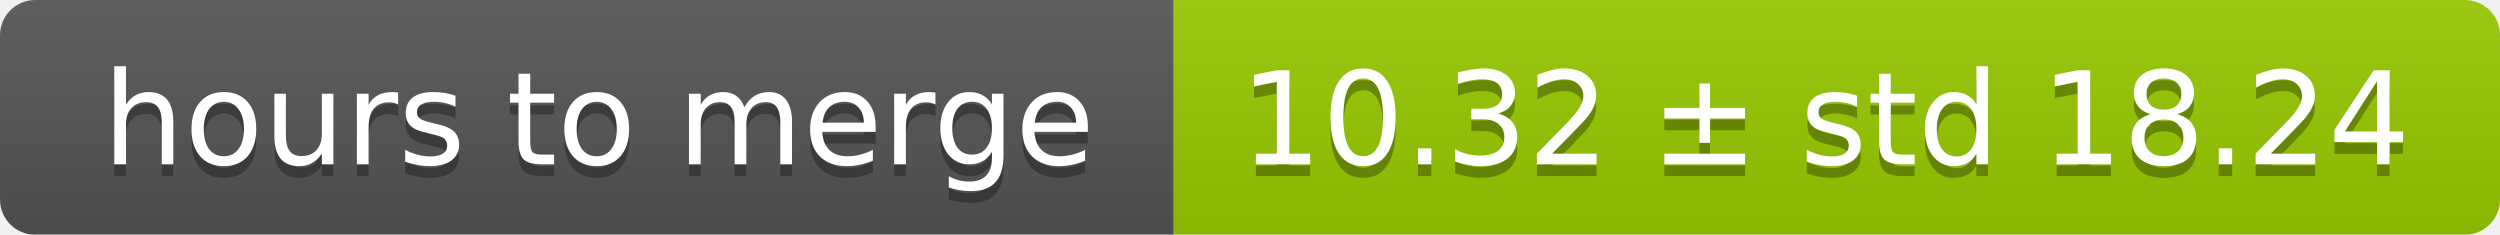
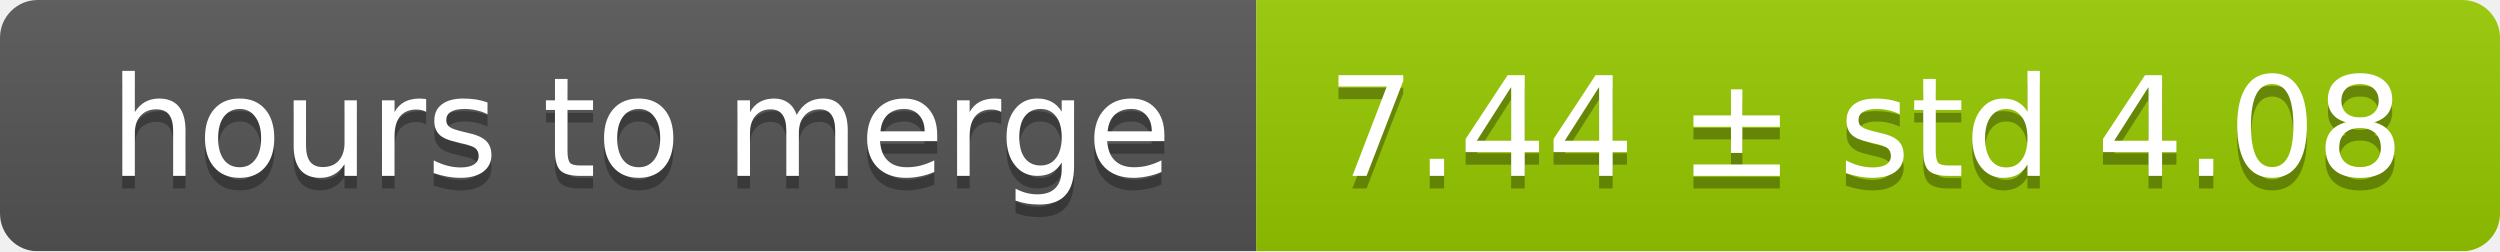
- <svg xmlns="http://www.w3.org/2000/svg" width="213" height="20">
+ <svg xmlns="http://www.w3.org/2000/svg" width="199" height="20">
  <linearGradient id="smooth" x2="0" y2="100%">
    <stop offset="0" stop-color="#bbb" stop-opacity=".1" />
    <stop offset="1" stop-opacity=".1" />
  </linearGradient>
  <mask id="round">
-     <rect width="213" height="20" rx="3" fill="#fff" />
+     <rect width="199" height="20" rx="3" fill="#fff" />
  </mask>
  <g mask="url(#round)">
    <rect width="100" height="20" fill="#555" />
-     <rect x="100" width="113" height="20" fill="#97ca00" />
-     <rect width="213" height="20" fill="url(#smooth)" />
+     <rect x="100" width="99" height="20" fill="#97ca00" />
+     <rect width="199" height="20" fill="url(#smooth)" />
  </g>
  <g fill="#fff" text-anchor="middle" font-family="DejaVu Sans,Verdana,Geneva,sans-serif" font-size="11">
    <text x="51" y="15" fill="#010101" fill-opacity=".3">hours to merge</text>
    <text x="51" y="14">hours to merge</text>
-     <text x="155.5" y="15" fill="#010101" fill-opacity=".3">10.32 ± std 18.24</text>
-     <text x="155.5" y="14">10.32 ± std 18.24</text>
+     <text x="148.5" y="15" fill="#010101" fill-opacity=".3">7.44 ± std 4.08</text>
+     <text x="148.5" y="14">7.44 ± std 4.08</text>
  </g>
</svg>
